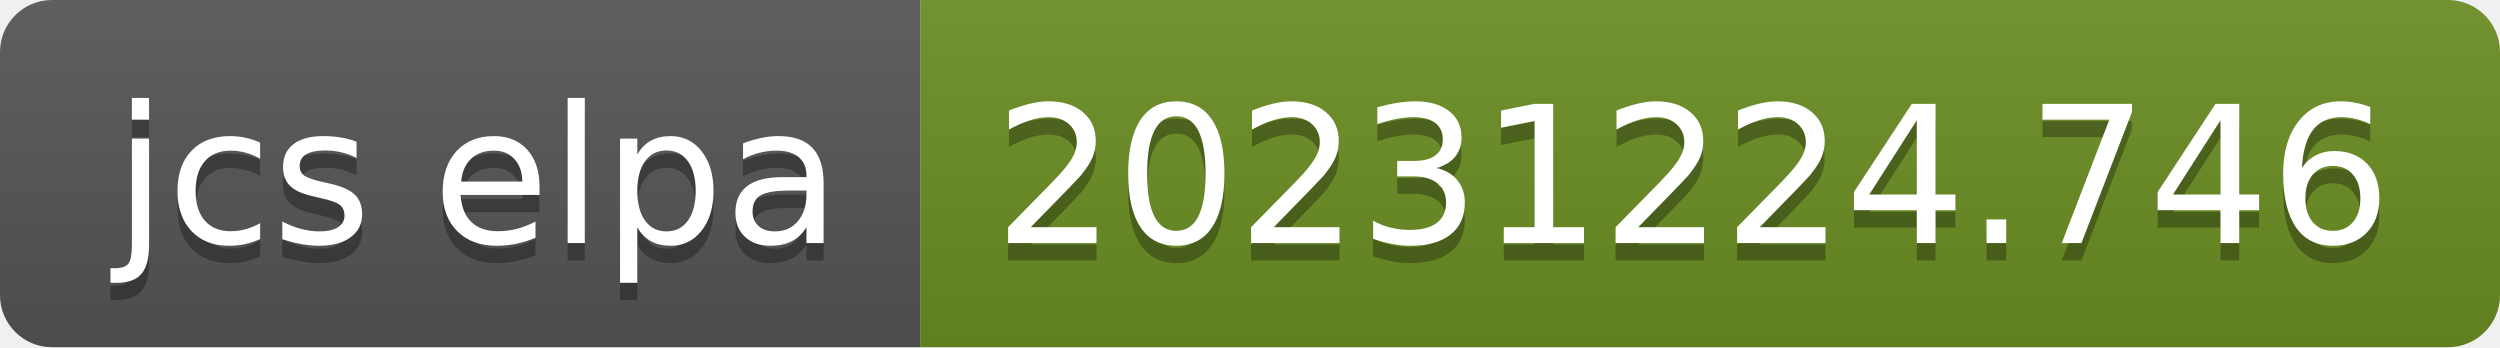
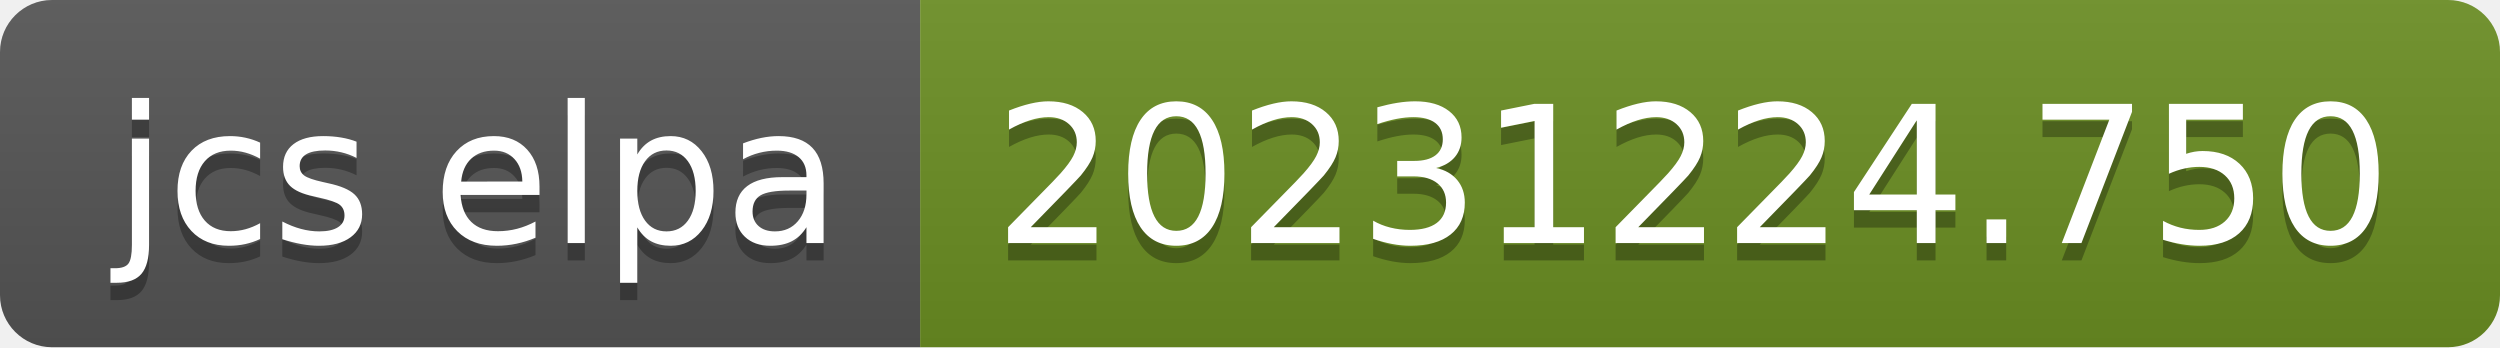
- <svg xmlns="http://www.w3.org/2000/svg" width="144" height="20" role="img" aria-label="jcs elpa: 20231224.746">
+ <svg xmlns="http://www.w3.org/2000/svg" width="144" height="20" role="img" aria-label="jcs elpa: 20231224.750">
  <linearGradient id="s" x2="0" y2="100%">
    <stop offset="0" stop-color="#bbb" stop-opacity=".1" />
    <stop offset="1" stop-opacity=".1" />
  </linearGradient>
  <clipPath id="r">
    <rect width="144" height="20" rx="3" fill="#fff" />
  </clipPath>
  <g clip-path="url(#r)">
    <rect width="53" height="20" fill="#555" />
    <rect x="53" width="91" height="20" fill="#6b8e23" />
    <rect width="144" height="20" fill="url(#s)" />
  </g>
  <g fill="#fff" text-anchor="middle" font-family="Verdana,Geneva,DejaVu Sans,sans-serif" text-rendering="geometricPrecision" font-size="110">
    <text aria-hidden="true" x="275" y="150" fill="#010101" fill-opacity=".3" transform="scale(.1)" textLength="430">jcs elpa</text>
    <text x="275" y="140" transform="scale(.1)" fill="#fff" textLength="430">jcs elpa</text>
-     <text aria-hidden="true" x="975" y="150" fill="#010101" fill-opacity=".3" transform="scale(.1)" textLength="810">20231224.746</text>
-     <text x="975" y="140" transform="scale(.1)" fill="#fff" textLength="810">20231224.746</text>
+     <text aria-hidden="true" x="975" y="150" fill="#010101" fill-opacity=".3" transform="scale(.1)" textLength="810">20231224.750</text>
+     <text x="975" y="140" transform="scale(.1)" fill="#fff" textLength="810">20231224.750</text>
  </g>
</svg>
